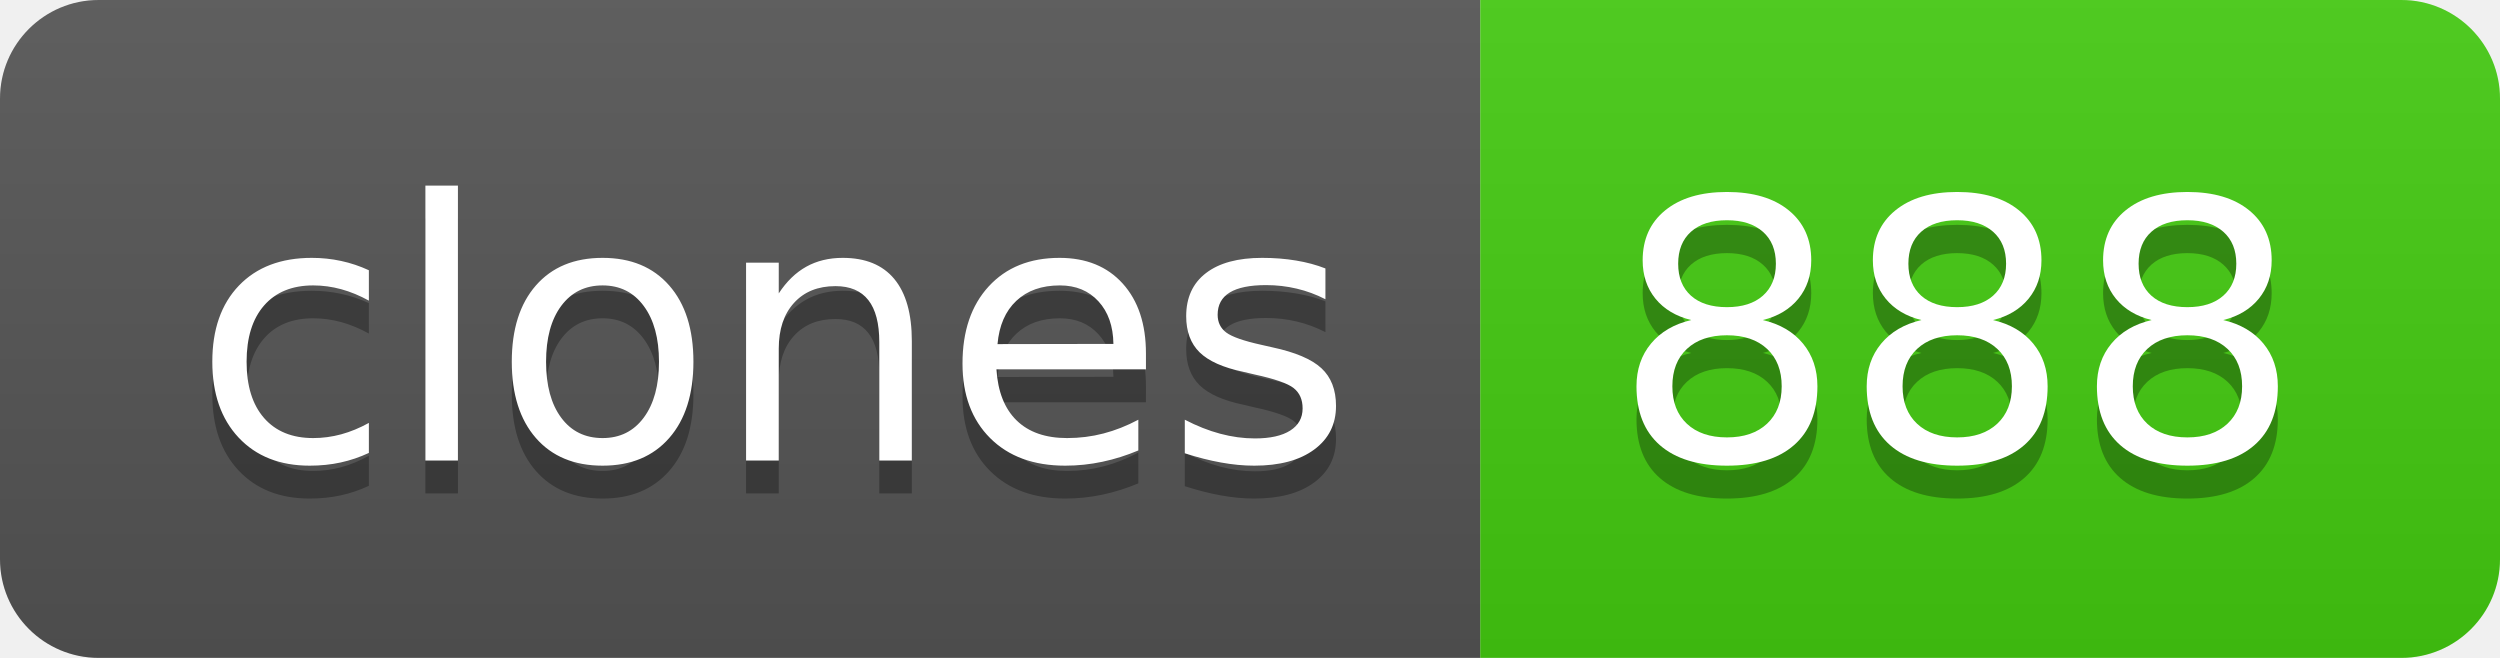
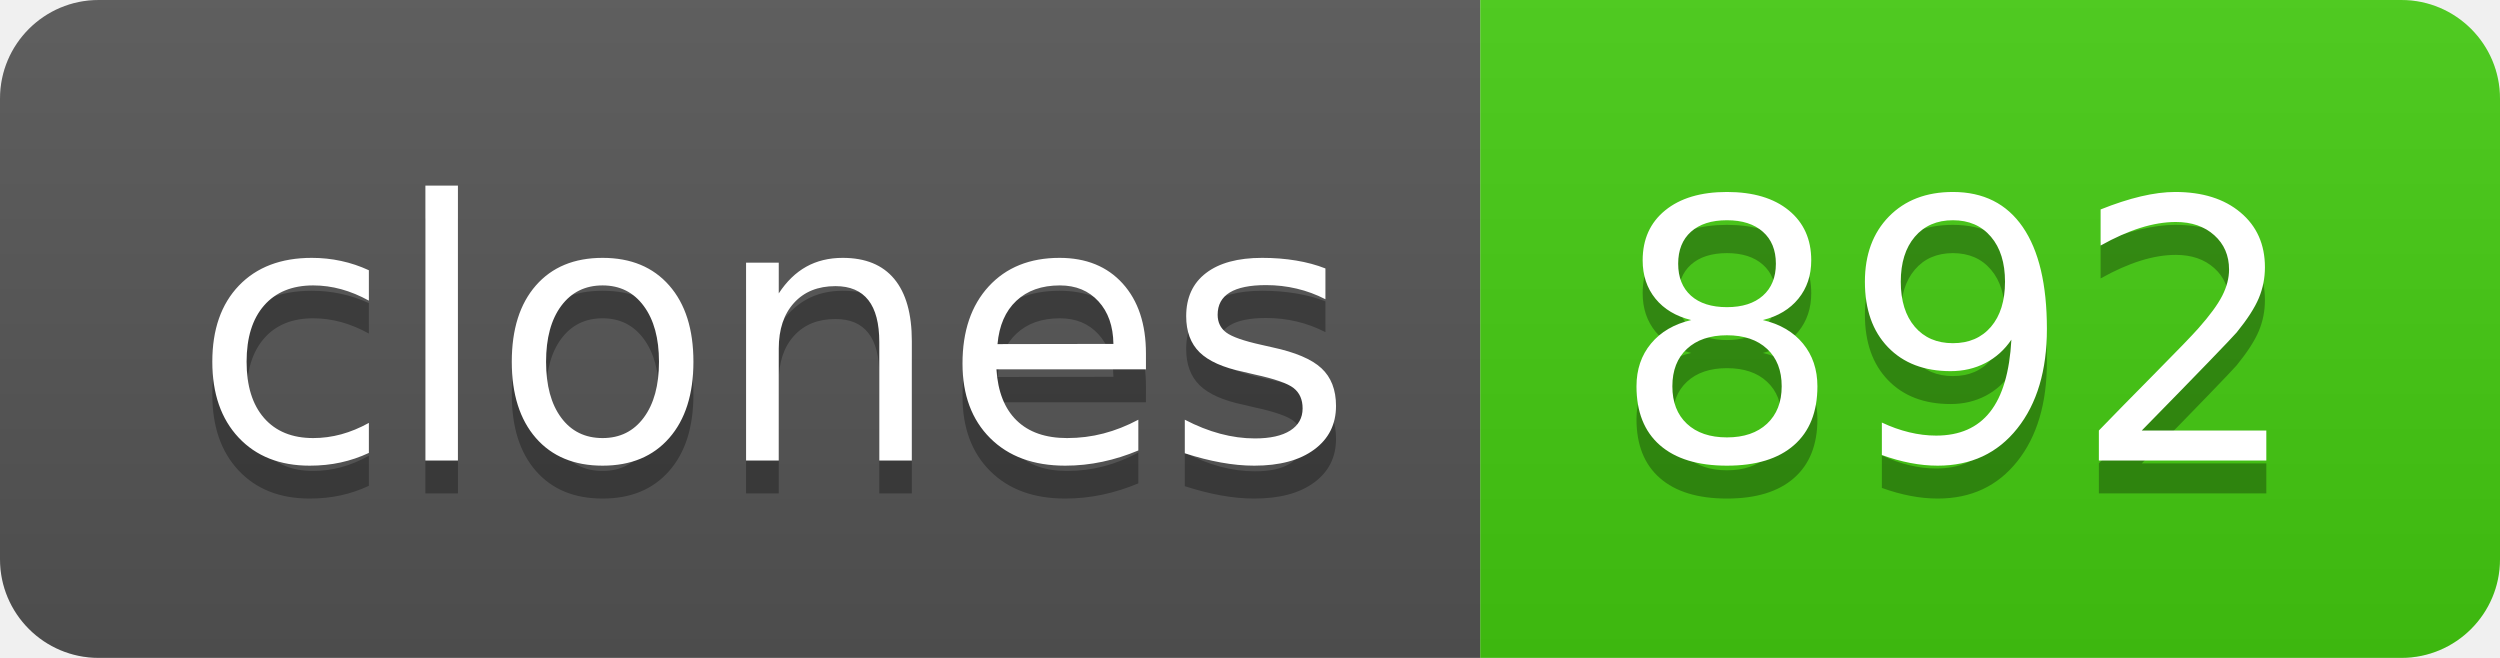
- <svg xmlns="http://www.w3.org/2000/svg" width="76" height="20" role="img" aria-label="clones: 888">
+ <svg xmlns="http://www.w3.org/2000/svg" width="76" height="20" role="img" aria-label="clones: 892">
  <linearGradient id="s" x2="0" y2="100%">
    <stop offset="0" stop-color="#bbb" stop-opacity=".1" />
    <stop offset="1" stop-opacity=".1" />
  </linearGradient>
  <clipPath id="r">
    <rect width="76" height="20" rx="3" fill="#fff" />
  </clipPath>
  <g clip-path="url(#r)">
    <rect width="45" height="20" fill="#555" />
    <rect x="45" width="31" height="20" fill="#4c1" />
    <rect width="76" height="20" fill="url(#s)" />
  </g>
  <g fill="#fff" text-anchor="middle" font-family="Verdana,Geneva,DejaVu Sans,sans-serif" text-rendering="geometricPrecision" font-size="110">
    <text aria-hidden="true" x="235" y="150" fill="#010101" fill-opacity=".3" transform="scale(.1)" textLength="350">clones</text>
    <text x="235" y="140" transform="scale(.1)" fill="#fff" textLength="350">clones</text>
-     <text aria-hidden="true" x="595" y="150" fill="#010101" fill-opacity=".3" transform="scale(.1)" textLength="210">888</text>
-     <text x="595" y="140" transform="scale(.1)" fill="#fff" textLength="210">888</text>
+     <text aria-hidden="true" x="595" y="150" fill="#010101" fill-opacity=".3" transform="scale(.1)" textLength="210">892</text>
+     <text x="595" y="140" transform="scale(.1)" fill="#fff" textLength="210">892</text>
  </g>
</svg>
